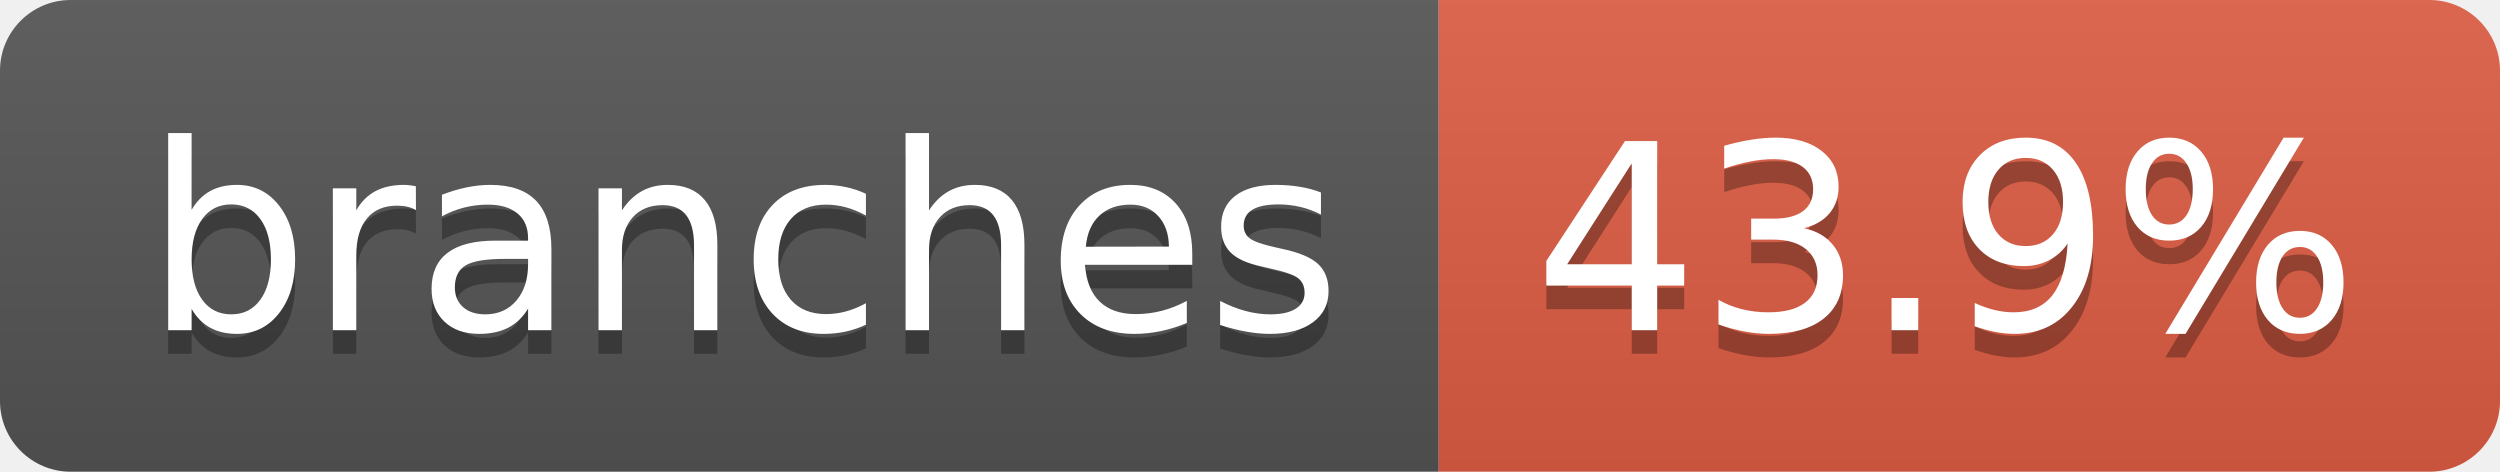
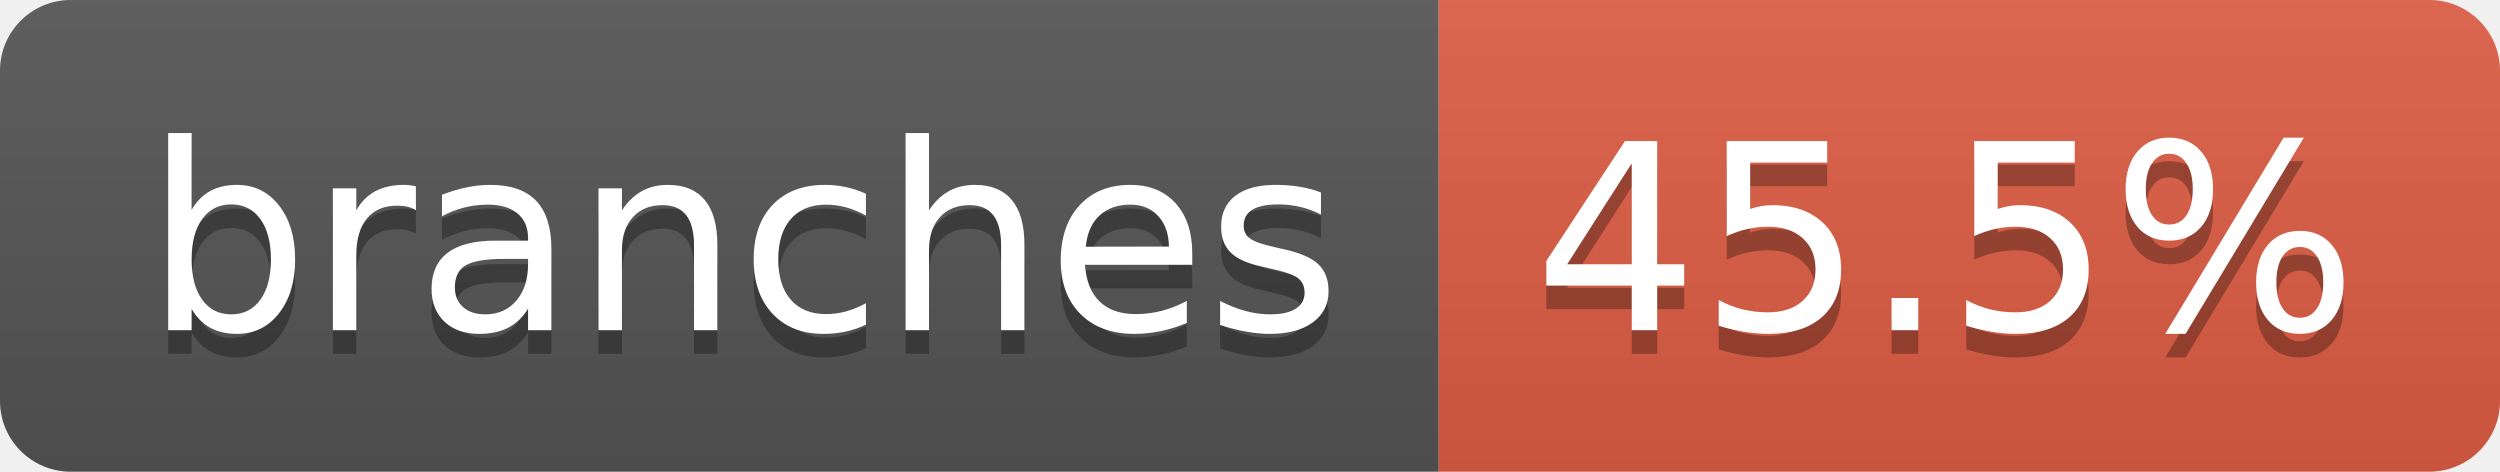
- <svg xmlns="http://www.w3.org/2000/svg" width="106" height="20" role="img" aria-label="branches: 43.9%">
+ <svg xmlns="http://www.w3.org/2000/svg" width="106" height="20" role="img" aria-label="branches: 45.5%">
  <linearGradient id="s" x2="0" y2="100%">
    <stop offset="0" stop-color="#bbb" stop-opacity=".1" />
    <stop offset="1" stop-opacity=".1" />
  </linearGradient>
  <clipPath id="r">
    <rect width="106" height="20" rx="3" fill="#fff" />
  </clipPath>
  <g clip-path="url(#r)">
    <rect width="61" height="20" fill="#555" />
    <rect x="61" width="45" height="20" fill="#e05d44" />
    <rect width="106" height="20" fill="url(#s)" />
  </g>
  <g fill="#fff" text-anchor="middle" font-family="Verdana,Geneva,DejaVu Sans,sans-serif" text-rendering="geometricPrecision" font-size="110">
    <text aria-hidden="true" x="315" y="150" fill="#010101" fill-opacity=".3" transform="scale(.1)" textLength="507">branches</text>
    <text x="315" y="140" transform="scale(.1)" fill="#fff" textLength="507">branches</text>
-     <text aria-hidden="true" x="825" y="150" fill="#010101" fill-opacity=".3" transform="scale(.1)" textLength="350">43.9%</text>
-     <text x="825" y="140" transform="scale(.1)" fill="#fff" textLength="350">43.9%</text>
+     <text aria-hidden="true" x="825" y="150" fill="#010101" fill-opacity=".3" transform="scale(.1)" textLength="350">45.5%</text>
+     <text x="825" y="140" transform="scale(.1)" fill="#fff" textLength="350">45.5%</text>
  </g>
</svg>
